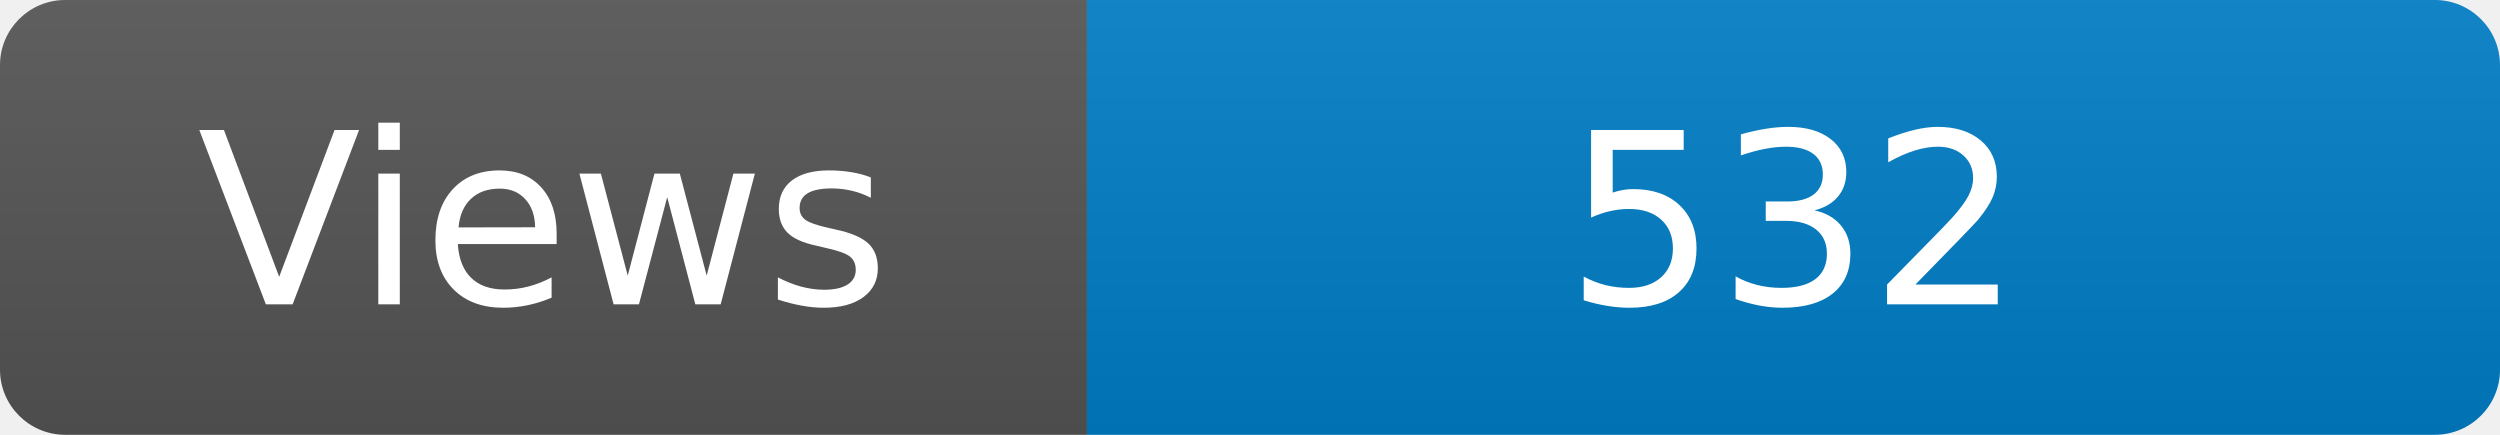
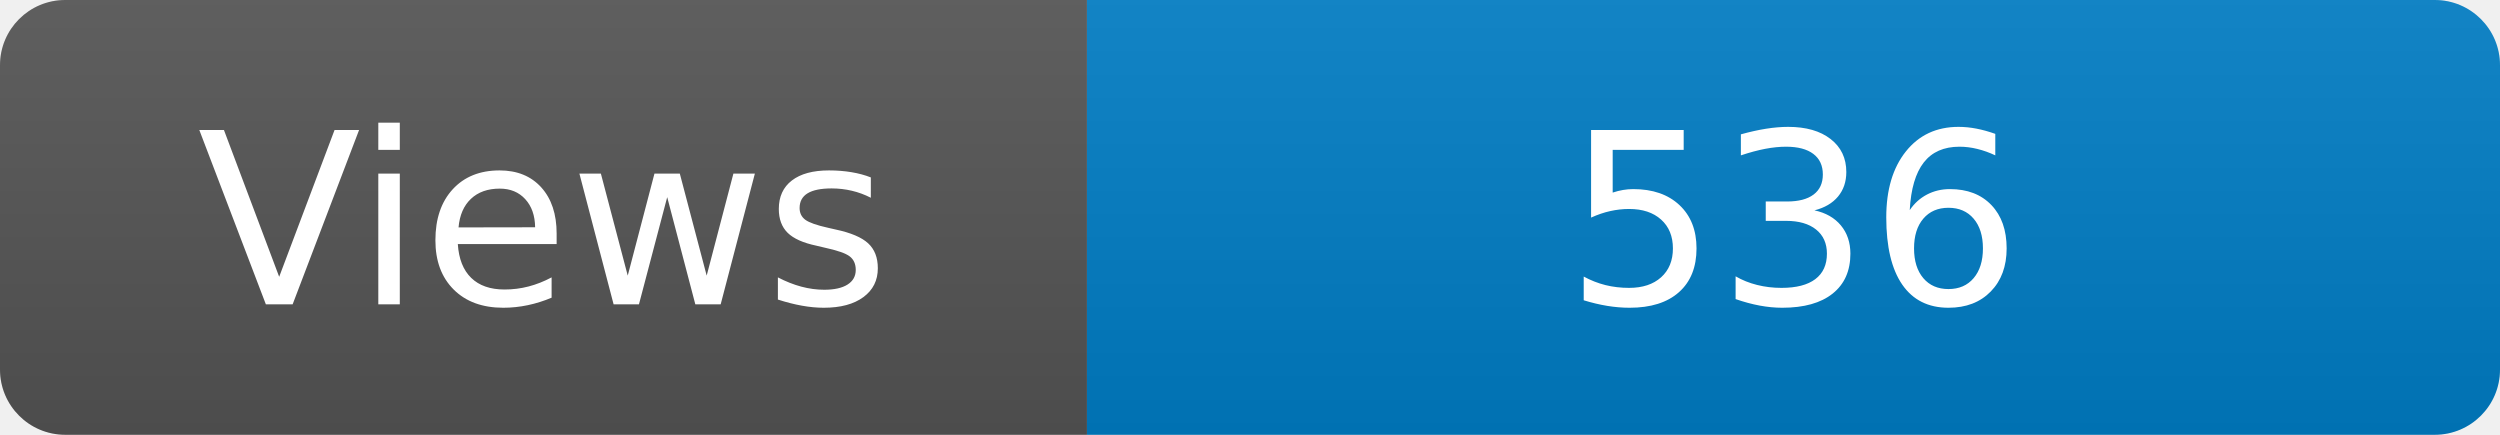
<svg xmlns="http://www.w3.org/2000/svg" width="115" height="20" role="img" aria-label="Maintained?: yes">
  <linearGradient id="s" x2="0" y2="100%">
    <stop offset="0" stop-color="#bbb" stop-opacity=".1" />
    <stop offset="1" stop-opacity=".1" />
  </linearGradient>
  <clipPath id="r">
    <rect width="115" height="20" rx="3" fill="#fff" />
  </clipPath>
  <g clip-path="url(#r)">
    <rect width="50" height="20" fill="#555" />
    <rect x="50" width="160" height="20" fill="#007ec6" />
    <rect width="115" height="20" fill="url(#s)" />
  </g>
  <g fill="#fff" text-anchor="middle" font-family="Verdana,Geneva,DejaVu Sans,sans-serif" font-size="110">
    <text x="250" y="140" transform="scale(.1)" fill="#fff">Views</text>
-     <text x="825" y="140" transform="scale(.1)" fill="#fff">532</text>
+     <text x="825" y="140" transform="scale(.1)" fill="#fff">536</text>
  </g>
</svg>
